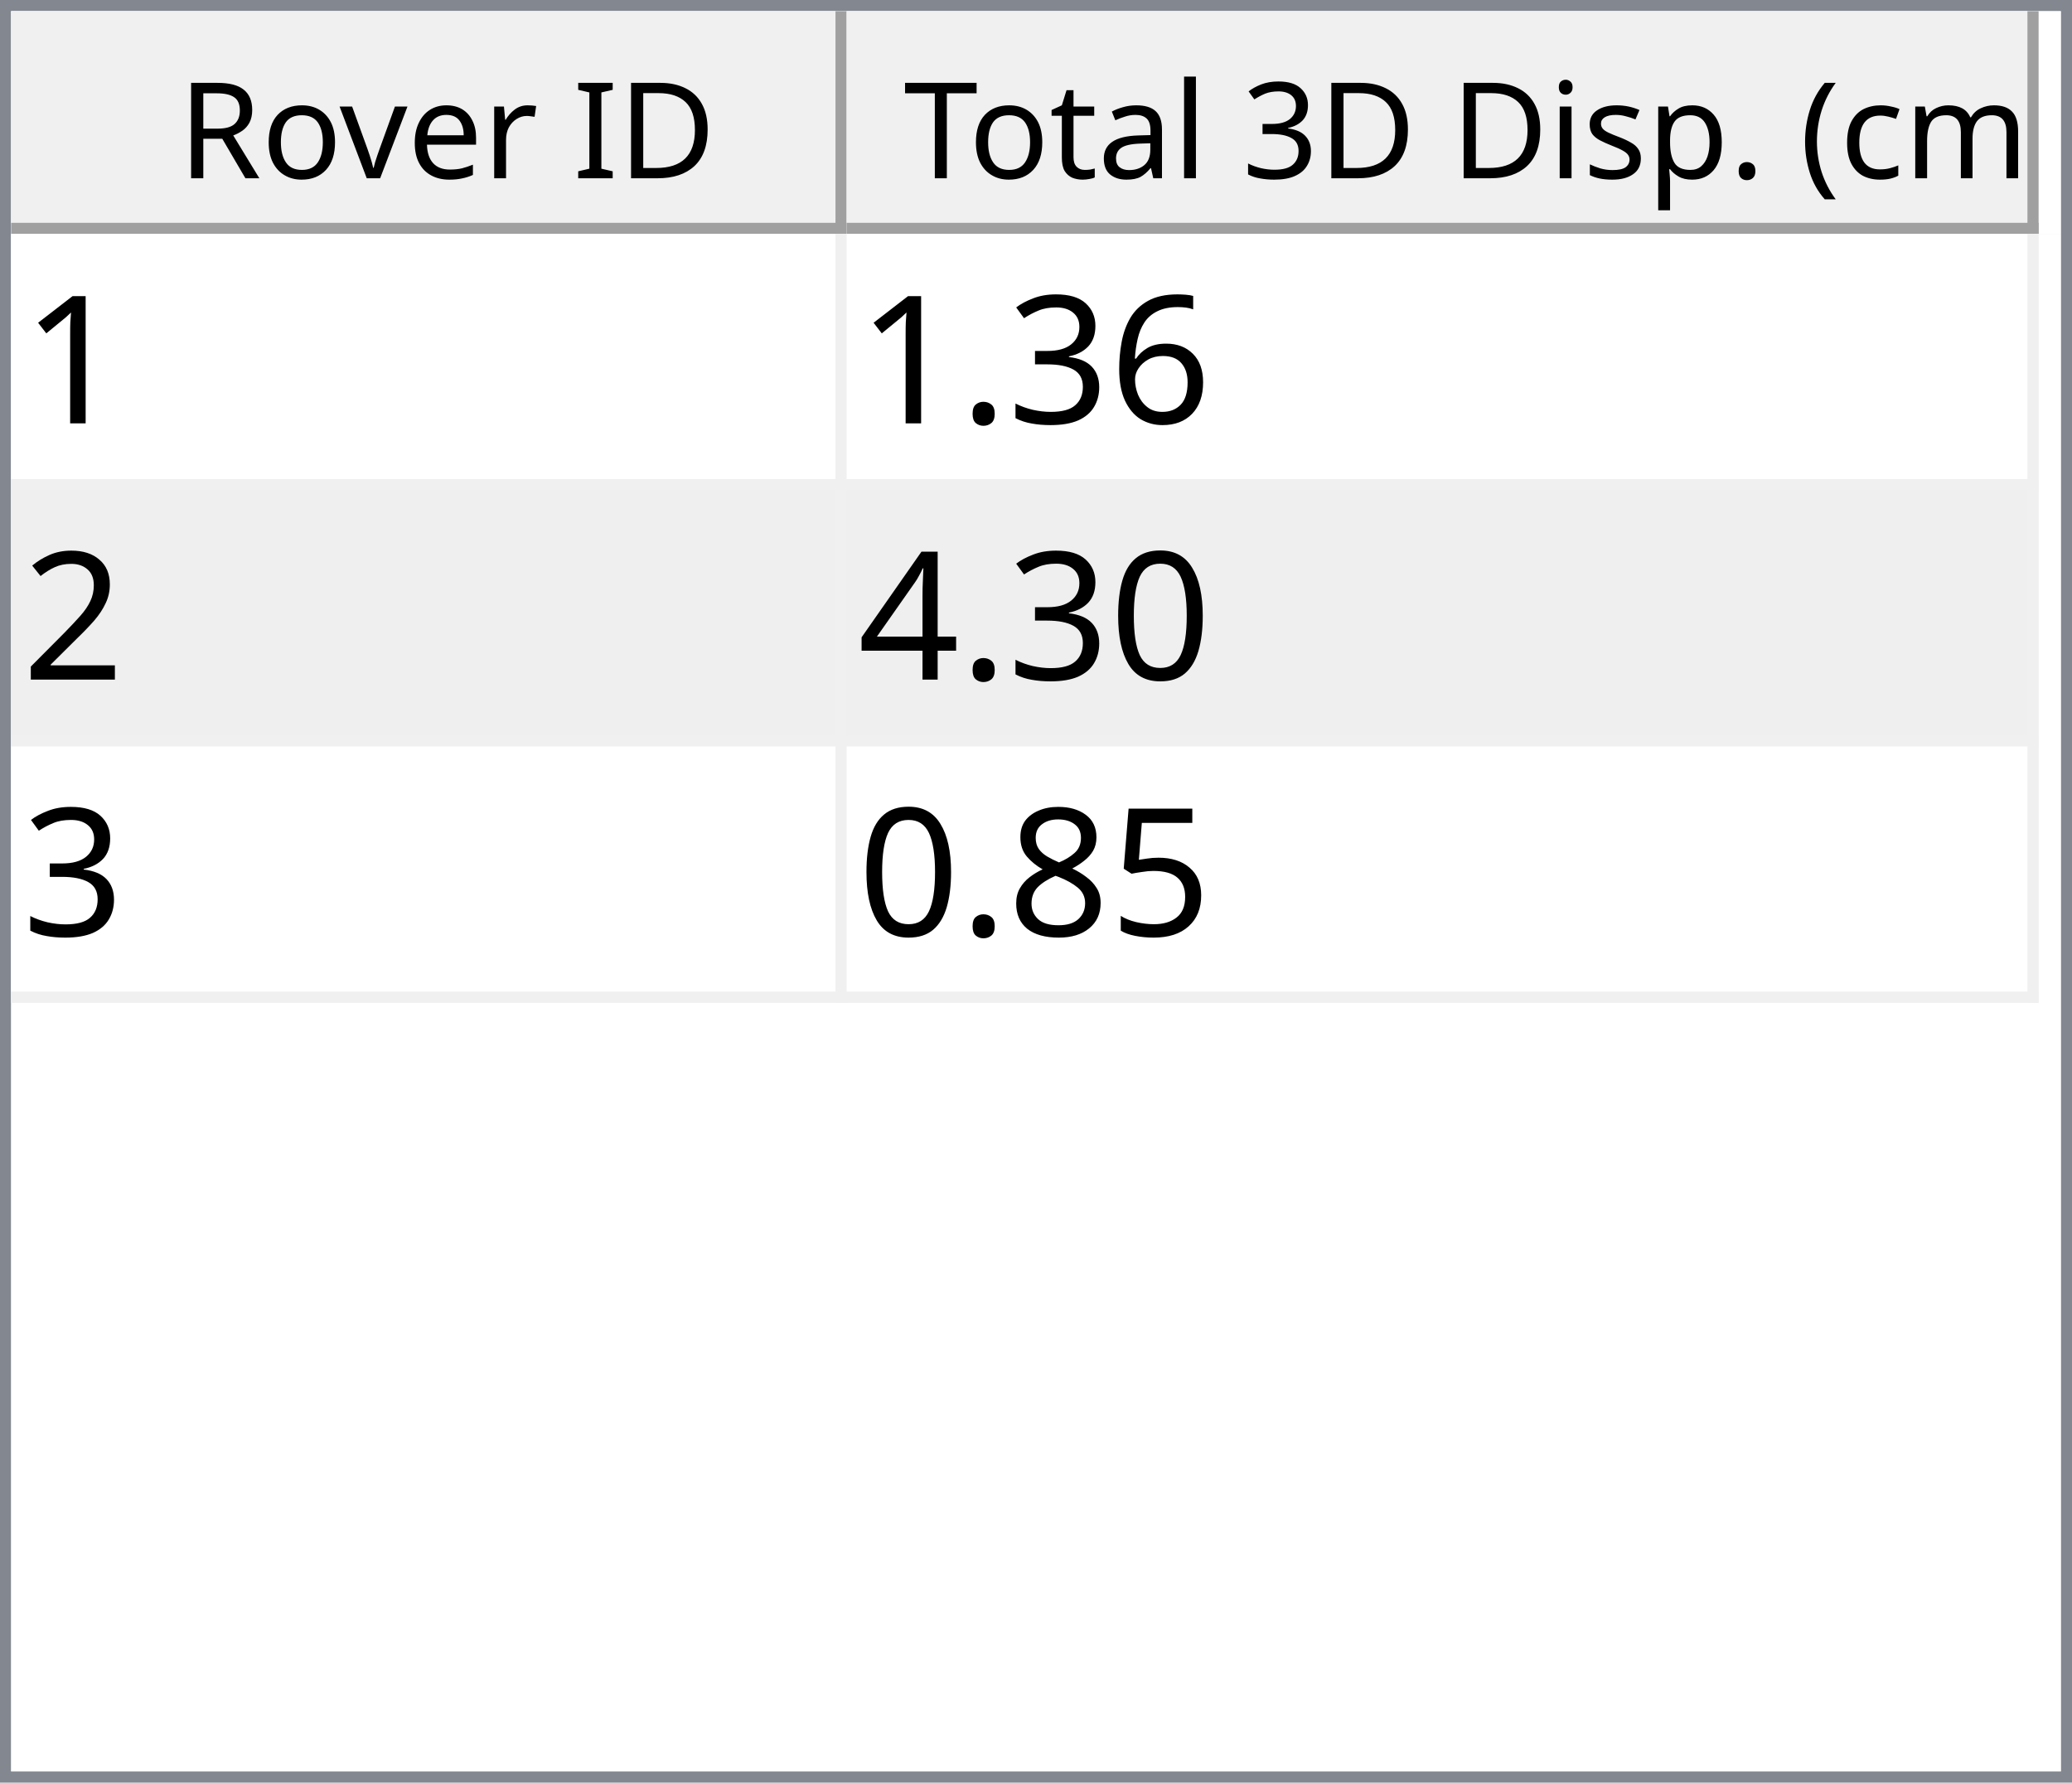
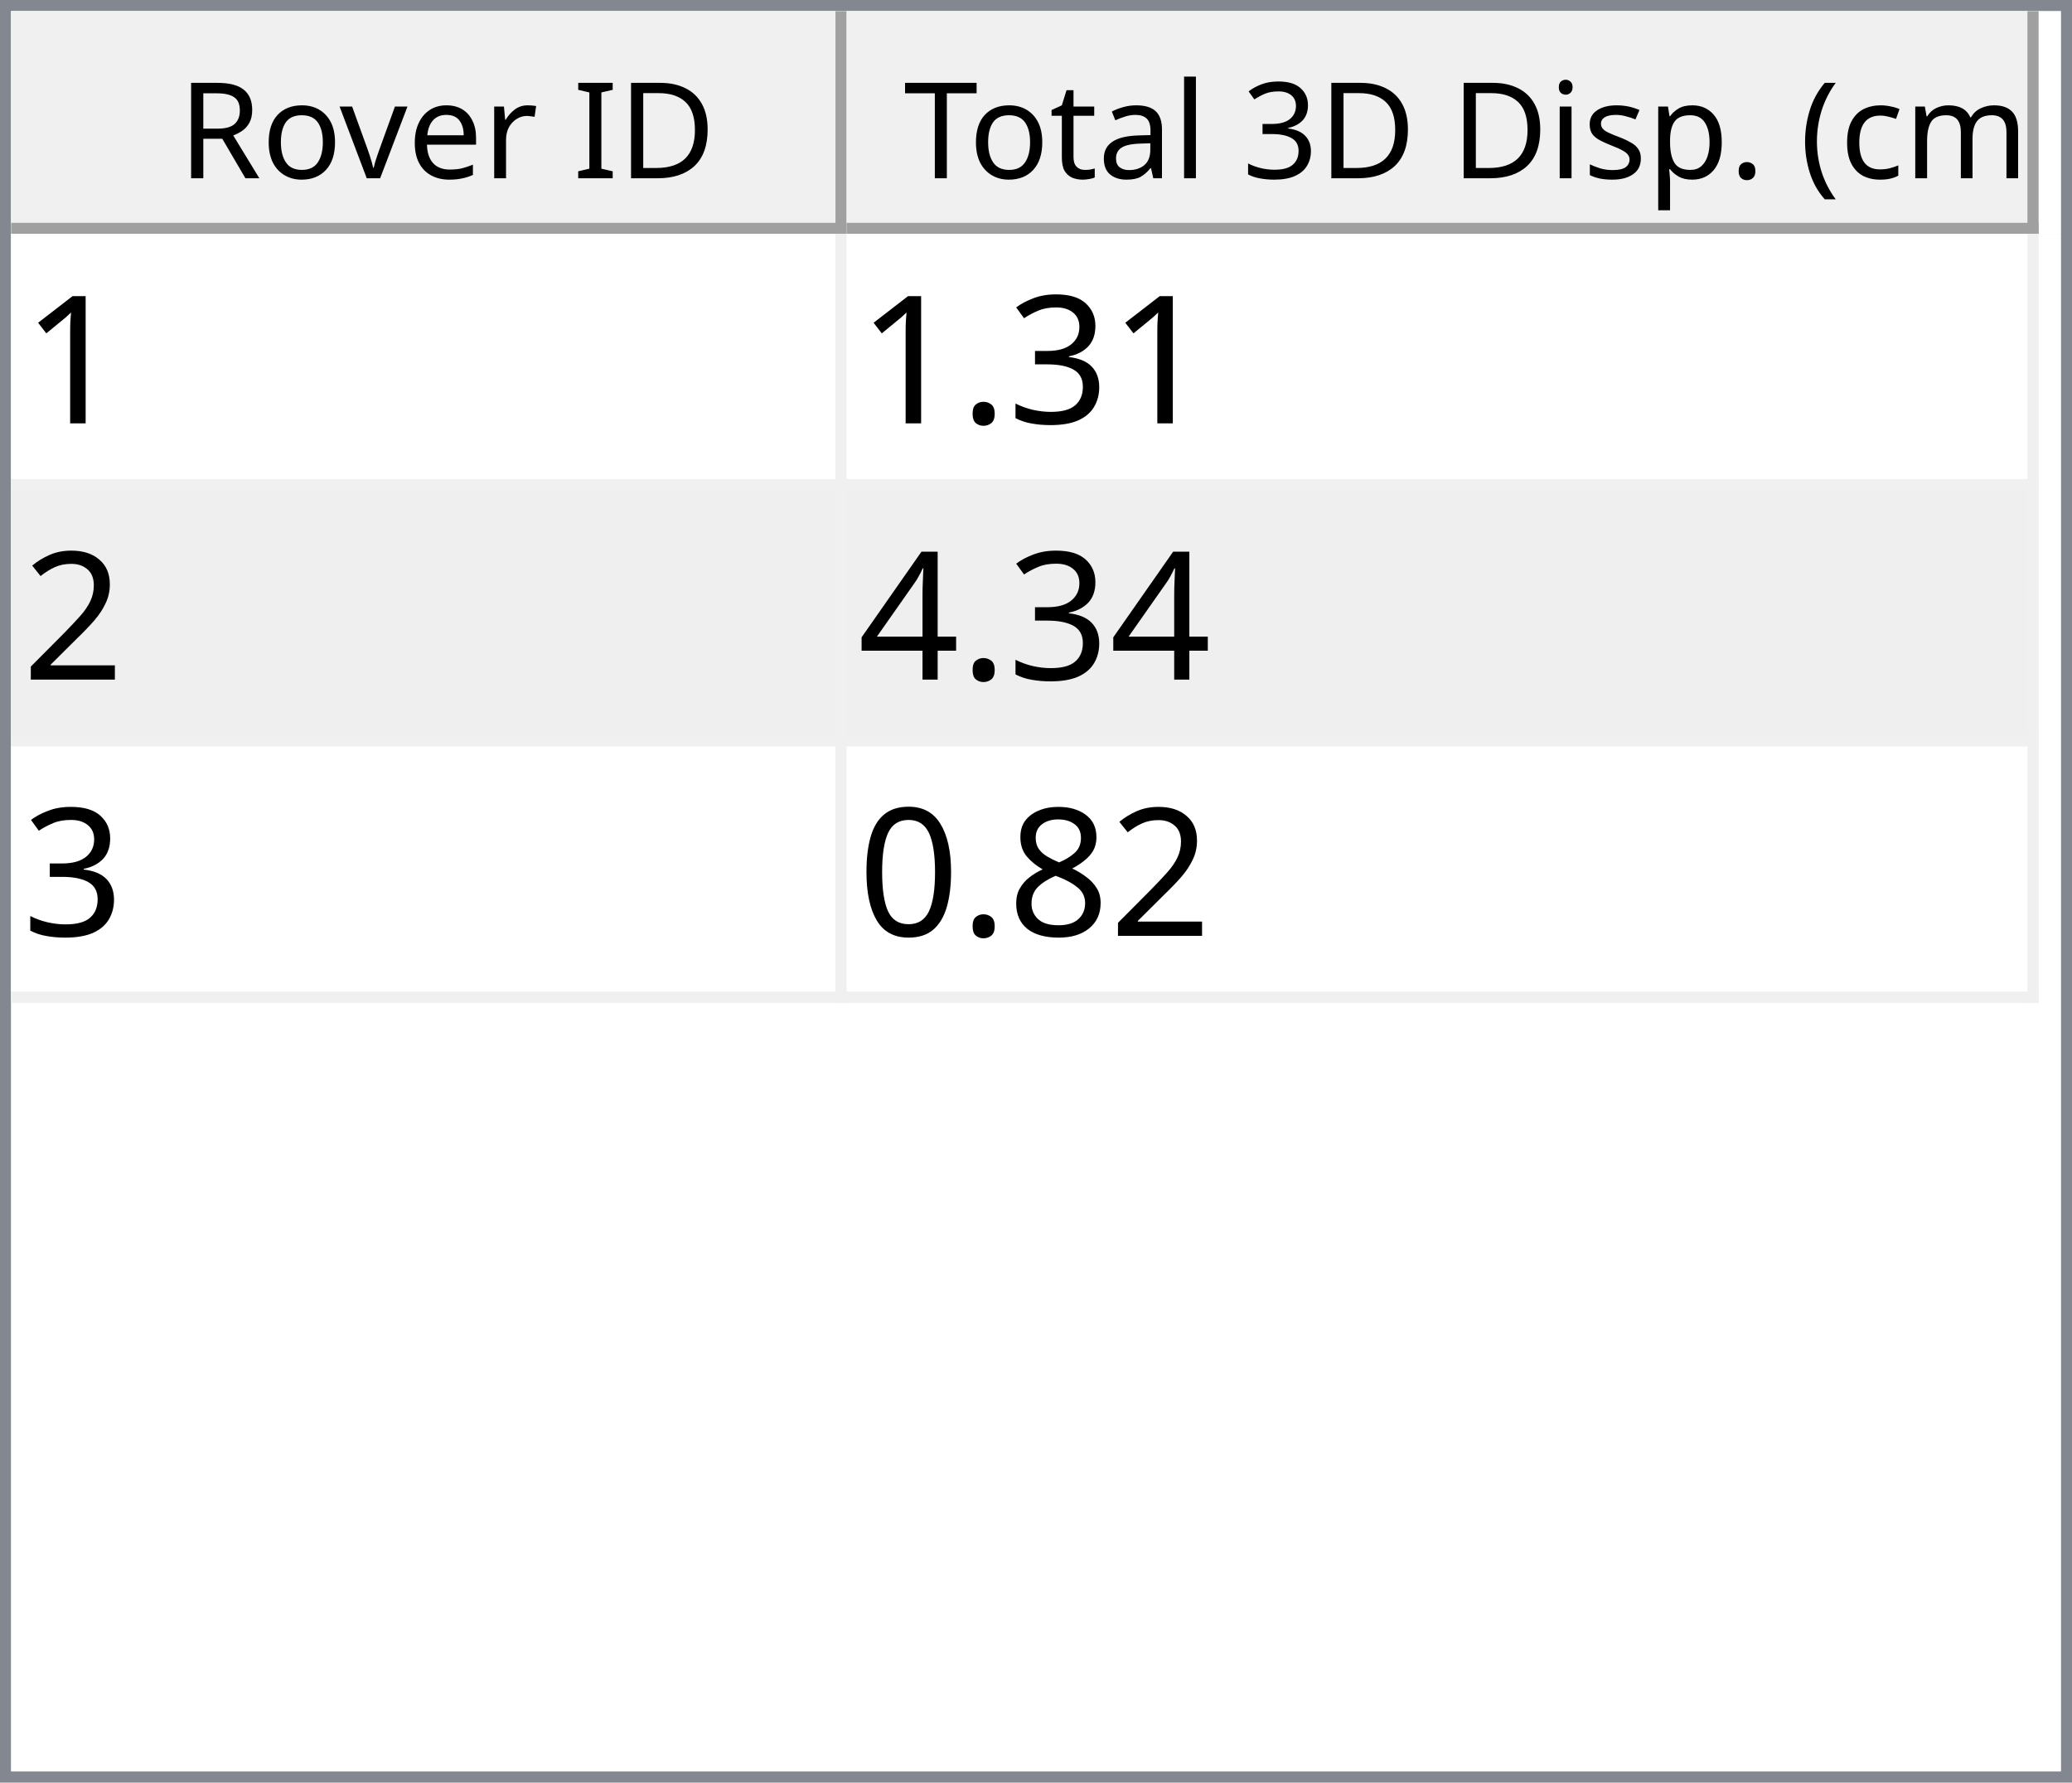
<svg xmlns="http://www.w3.org/2000/svg" style="fill-opacity:1; color-rendering:auto; color-interpolation:auto; text-rendering:auto; stroke:black; stroke-linecap:square; stroke-miterlimit:10; shape-rendering:auto; stroke-opacity:1; fill:black; stroke-dasharray:none; font-weight:normal; stroke-width:1; font-family:'Dialog'; font-style:normal; stroke-linejoin:miter; font-size:12px; stroke-dashoffset:0; image-rendering:auto;" width="186" height="160">
  <defs id="genericDefs" />
  <g>
    <defs id="defs1">
      <clipPath clipPathUnits="userSpaceOnUse" id="clipPath1">
        <path d="M0 0 L186 0 L186 160 L0 160 L0 0 Z" />
      </clipPath>
      <clipPath clipPathUnits="userSpaceOnUse" id="clipPath2">
        <path d="M0 0 L0 160 L186 160 L186 0 Z" />
      </clipPath>
      <clipPath clipPathUnits="userSpaceOnUse" id="clipPath3">
        <path d="M0 0 L0 20 L184 20 L184 0 Z" />
      </clipPath>
      <clipPath clipPathUnits="userSpaceOnUse" id="clipPath4">
        <path d="M0 0 L0 20 L75 20 L75 0 Z" />
      </clipPath>
      <clipPath clipPathUnits="userSpaceOnUse" id="clipPath5">
        <path d="M1 1 L1 19 L74 19 L74 1 Z" />
      </clipPath>
      <clipPath clipPathUnits="userSpaceOnUse" id="clipPath6">
        <path d="M0 0 L0 18 L73 18 L73 0 Z" />
      </clipPath>
      <clipPath clipPathUnits="userSpaceOnUse" id="clipPath7">
        <path d="M-0.5 -0.5 L-0.5 19.5 L74.5 19.5 L74.5 -0.5 Z" />
      </clipPath>
      <clipPath clipPathUnits="userSpaceOnUse" id="clipPath8">
        <path d="M0 0 L0 20 L107 20 L107 0 Z" />
      </clipPath>
      <clipPath clipPathUnits="userSpaceOnUse" id="clipPath9">
        <path d="M1 1 L1 19 L106 19 L106 1 Z" />
      </clipPath>
      <clipPath clipPathUnits="userSpaceOnUse" id="clipPath10">
        <path d="M0 0 L0 18 L105 18 L105 0 Z" />
      </clipPath>
      <clipPath clipPathUnits="userSpaceOnUse" id="clipPath11">
        <path d="M-0.5 -0.5 L-0.5 19.5 L106.5 19.5 L106.5 -0.5 Z" />
      </clipPath>
      <clipPath clipPathUnits="userSpaceOnUse" id="clipPath12">
        <path d="M0 0 L0 138 L184 138 L184 0 Z" />
      </clipPath>
      <clipPath clipPathUnits="userSpaceOnUse" id="clipPath13">
        <path d="M0 0 L0 69 L182 69 L182 0 Z" />
      </clipPath>
      <clipPath clipPathUnits="userSpaceOnUse" id="clipPath14">
        <path d="M-0.5 -0.5 L-0.5 68.5 L181.5 68.5 L181.5 -0.5 Z" />
      </clipPath>
      <clipPath clipPathUnits="userSpaceOnUse" id="clipPath15">
        <path d="M0 0 L0 22 L74 22 L74 0 Z" />
      </clipPath>
      <clipPath clipPathUnits="userSpaceOnUse" id="clipPath16">
        <path d="M0 0 L0 22 L106 22 L106 0 Z" />
      </clipPath>
      <font horiz-adv-x="64.551" id="font1">
        <font-face ascent="107.91" descent="25.098" units-per-em="100" style="font-style:normal; font-family:Segoe UI; font-weight:normal;" />
        <missing-glyph horiz-adv-x="64.551" d="M8.109 0 L8.109 68.266 L56.453 68.266 L56.453 0 L8.109 0 ZM15.328 7.234 L49.219 7.234 L49.219 61.031 L15.328 61.031 L15.328 7.234 Z" />
        <glyph unicode="D" horiz-adv-x="70.117" d="M9.188 0 L9.188 70.016 L28.516 70.016 Q65.531 70.016 65.531 35.891 Q65.531 19.672 55.25 9.836 Q44.969 0 27.734 0 L9.188 0 ZM17.391 62.594 L17.391 7.422 L27.828 7.422 Q41.609 7.422 49.273 14.797 Q56.938 22.172 56.938 35.688 Q56.938 62.594 28.328 62.594 L17.391 62.594 Z" />
        <glyph unicode="I" horiz-adv-x="26.611" d="M17.391 0 L9.188 0 L9.188 70.016 L17.391 70.016 L17.391 0 Z" />
        <glyph unicode=" " horiz-adv-x="27.393" d="" />
        <glyph unicode="r" horiz-adv-x="34.766" d="M34.188 41.891 Q32.078 43.5 28.125 43.5 Q23 43.5 19.555 38.672 Q16.109 33.844 16.109 25.484 L16.109 0 L8.109 0 L8.109 50 L16.109 50 L16.109 39.703 L16.312 39.703 Q18.016 44.969 21.531 47.922 Q25.047 50.875 29.391 50.875 Q32.516 50.875 34.188 50.203 L34.188 41.891 Z" />
        <glyph unicode="e" horiz-adv-x="52.295" d="M48.297 23 L12.984 23 Q13.188 14.656 17.484 10.109 Q21.781 5.562 29.297 5.562 Q37.75 5.562 44.828 11.141 L44.828 3.609 Q38.234 -1.172 27.391 -1.172 Q16.797 -1.172 10.742 5.641 Q4.688 12.453 4.688 24.812 Q4.688 36.469 11.305 43.82 Q17.922 51.172 27.734 51.172 Q37.547 51.172 42.922 44.828 Q48.297 38.484 48.297 27.203 L48.297 23 ZM40.094 29.781 Q40.047 36.719 36.75 40.578 Q33.453 44.438 27.594 44.438 Q21.922 44.438 17.969 40.383 Q14.016 36.328 13.094 29.781 L40.094 29.781 Z" />
        <glyph unicode="v" horiz-adv-x="47.9" d="M47.406 50 L27.484 0 L19.625 0 L0.688 50 L9.469 50 L22.172 13.672 Q23.578 9.672 23.922 6.688 L24.125 6.688 Q24.609 10.453 25.688 13.484 L38.969 50 L47.406 50 Z" />
        <glyph unicode="o" horiz-adv-x="58.594" d="M29 -1.172 Q17.922 -1.172 11.305 5.836 Q4.688 12.844 4.688 24.422 Q4.688 37.016 11.57 44.094 Q18.453 51.172 30.172 51.172 Q41.359 51.172 47.633 44.289 Q53.906 37.406 53.906 25.203 Q53.906 13.234 47.141 6.031 Q40.375 -1.172 29 -1.172 ZM29.594 44.438 Q21.875 44.438 17.383 39.188 Q12.891 33.938 12.891 24.703 Q12.891 15.828 17.43 10.695 Q21.969 5.562 29.594 5.562 Q37.359 5.562 41.531 10.594 Q45.703 15.625 45.703 24.906 Q45.703 34.281 41.531 39.359 Q37.359 44.438 29.594 44.438 Z" />
        <glyph unicode="R" horiz-adv-x="59.814" d="M59.375 0 L49.609 0 L37.891 19.625 Q36.281 22.359 34.766 24.289 Q33.25 26.219 31.664 27.438 Q30.078 28.656 28.25 29.219 Q26.422 29.781 24.125 29.781 L17.391 29.781 L17.391 0 L9.188 0 L9.188 70.016 L30.078 70.016 Q34.672 70.016 38.555 68.867 Q42.438 67.719 45.289 65.375 Q48.141 63.031 49.758 59.547 Q51.375 56.062 51.375 51.375 Q51.375 47.703 50.273 44.656 Q49.172 41.609 47.148 39.211 Q45.125 36.812 42.266 35.133 Q39.406 33.453 35.844 32.516 L35.844 32.328 Q37.594 31.547 38.891 30.547 Q40.188 29.547 41.359 28.18 Q42.531 26.812 43.68 25.078 Q44.828 23.344 46.234 21.047 L59.375 0 ZM17.391 62.594 L17.391 37.203 L28.516 37.203 Q31.594 37.203 34.203 38.133 Q36.812 39.062 38.719 40.797 Q40.625 42.531 41.703 45.047 Q42.781 47.562 42.781 50.688 Q42.781 56.297 39.141 59.445 Q35.5 62.594 28.609 62.594 L17.391 62.594 Z" />
        <glyph unicode=")" horiz-adv-x="30.176" d="M8.297 -15.922 L1.172 -15.922 Q16.406 2.344 16.406 26.812 Q16.406 51.469 1.078 70.016 L8.297 70.016 Q23.531 52.156 23.531 26.703 Q23.531 1.375 8.297 -15.922 Z" />
        <glyph unicode="m" horiz-adv-x="86.133" d="M79.109 0 L71.094 0 L71.094 28.719 Q71.094 37.016 68.531 40.727 Q65.969 44.438 59.906 44.438 Q54.781 44.438 51.195 39.75 Q47.609 35.062 47.609 28.516 L47.609 0 L39.594 0 L39.594 29.688 Q39.594 44.438 28.219 44.438 Q22.953 44.438 19.531 40.016 Q16.109 35.594 16.109 28.516 L16.109 0 L8.109 0 L8.109 50 L16.109 50 L16.109 42.094 L16.312 42.094 Q21.625 51.172 31.844 51.172 Q36.969 51.172 40.773 48.312 Q44.578 45.453 46 40.828 Q51.562 51.172 62.594 51.172 Q79.109 51.172 79.109 30.812 L79.109 0 Z" />
        <glyph unicode="c" horiz-adv-x="46.191" d="M42.188 2.297 Q36.422 -1.172 28.516 -1.172 Q17.828 -1.172 11.258 5.789 Q4.688 12.75 4.688 23.828 Q4.688 36.188 11.766 43.68 Q18.844 51.172 30.672 51.172 Q37.25 51.172 42.281 48.734 L42.281 40.531 Q36.719 44.438 30.375 44.438 Q22.703 44.438 17.797 38.945 Q12.891 33.453 12.891 24.516 Q12.891 15.719 17.508 10.641 Q22.125 5.562 29.891 5.562 Q36.422 5.562 42.188 9.906 L42.188 2.297 Z" />
        <glyph unicode="(" horiz-adv-x="30.176" d="M29.109 -15.922 L21.969 -15.922 Q6.844 1.375 6.844 26.703 Q6.844 52.156 21.969 70.016 L29.203 70.016 Q13.875 51.469 13.875 26.812 Q13.875 2.344 29.109 -15.922 Z" />
        <glyph unicode="." horiz-adv-x="21.68" d="M10.891 -1.078 Q8.641 -1.078 7.055 0.539 Q5.469 2.156 5.469 4.391 Q5.469 6.641 7.055 8.273 Q8.641 9.906 10.891 9.906 Q13.188 9.906 14.797 8.273 Q16.406 6.641 16.406 4.391 Q16.406 2.156 14.797 0.539 Q13.188 -1.078 10.891 -1.078 Z" />
        <glyph unicode="p" horiz-adv-x="58.789" d="M16.312 7.234 L16.109 7.234 L16.109 -23 L8.109 -23 L8.109 50 L16.109 50 L16.109 41.219 L16.312 41.219 Q22.219 51.172 33.594 51.172 Q43.266 51.172 48.688 44.461 Q54.109 37.75 54.109 26.469 Q54.109 13.922 48 6.375 Q41.891 -1.172 31.297 -1.172 Q21.578 -1.172 16.312 7.234 ZM16.109 27.391 L16.109 20.406 Q16.109 14.203 20.141 9.883 Q24.172 5.562 30.375 5.562 Q37.641 5.562 41.773 11.133 Q45.906 16.703 45.906 26.609 Q45.906 34.969 42.047 39.703 Q38.188 44.438 31.594 44.438 Q24.609 44.438 20.359 39.578 Q16.109 34.719 16.109 27.391 Z" />
        <glyph unicode="s" horiz-adv-x="42.432" d="M5.078 1.812 L5.078 10.406 Q11.625 5.562 19.484 5.562 Q30.031 5.562 30.031 12.594 Q30.031 14.594 29.125 15.992 Q28.219 17.391 26.68 18.461 Q25.141 19.531 23.07 20.383 Q21 21.234 18.609 22.172 Q15.281 23.484 12.766 24.828 Q10.25 26.172 8.57 27.859 Q6.891 29.547 6.031 31.695 Q5.172 33.844 5.172 36.719 Q5.172 40.234 6.789 42.945 Q8.406 45.656 11.086 47.484 Q13.766 49.312 17.211 50.242 Q20.656 51.172 24.312 51.172 Q30.812 51.172 35.938 48.922 L35.938 40.828 Q30.422 44.438 23.25 44.438 Q21 44.438 19.195 43.922 Q17.391 43.406 16.094 42.477 Q14.797 41.547 14.086 40.258 Q13.375 38.969 13.375 37.406 Q13.375 35.453 14.086 34.133 Q14.797 32.812 16.164 31.789 Q17.531 30.766 19.484 29.938 Q21.438 29.109 23.922 28.125 Q27.25 26.859 29.883 25.516 Q32.516 24.172 34.375 22.484 Q36.234 20.797 37.234 18.602 Q38.234 16.406 38.234 13.375 Q38.234 9.672 36.602 6.938 Q34.969 4.203 32.234 2.398 Q29.5 0.594 25.93 -0.289 Q22.359 -1.172 18.453 -1.172 Q10.75 -1.172 5.078 1.812 Z" />
        <glyph unicode="i" horiz-adv-x="24.219" d="M12.203 62.703 Q10.062 62.703 8.547 64.164 Q7.031 65.625 7.031 67.875 Q7.031 70.125 8.547 71.609 Q10.062 73.094 12.203 73.094 Q14.406 73.094 15.945 71.609 Q17.484 70.125 17.484 67.875 Q17.484 65.719 15.945 64.211 Q14.406 62.703 12.203 62.703 ZM16.109 0 L8.109 0 L8.109 50 L16.109 50 L16.109 0 Z" />
        <glyph unicode="3" horiz-adv-x="53.906" d="M46.531 19.828 Q46.531 15.094 44.75 11.211 Q42.969 7.328 39.719 4.57 Q36.469 1.812 31.93 0.297 Q27.391 -1.219 21.922 -1.219 Q11.922 -1.219 6 2.594 L6 11.188 Q13.094 5.609 22.219 5.609 Q25.875 5.609 28.828 6.539 Q31.781 7.469 33.906 9.227 Q36.031 10.984 37.18 13.477 Q38.328 15.969 38.328 19.094 Q38.328 32.812 18.797 32.812 L12.984 32.812 L12.984 39.594 L18.5 39.594 Q35.797 39.594 35.797 52.484 Q35.797 64.406 22.609 64.406 Q15.188 64.406 8.688 59.422 L8.688 67.188 Q15.375 71.188 24.609 71.188 Q29 71.188 32.57 69.969 Q36.141 68.75 38.68 66.555 Q41.219 64.359 42.609 61.281 Q44 58.203 44 54.5 Q44 40.672 30.031 36.719 L30.031 36.531 Q33.594 36.141 36.625 34.797 Q39.656 33.453 41.852 31.305 Q44.047 29.156 45.289 26.25 Q46.531 23.344 46.531 19.828 Z" />
        <glyph unicode="l" horiz-adv-x="24.219" d="M16.109 0 L8.109 0 L8.109 74.031 L16.109 74.031 L16.109 0 Z" />
        <glyph unicode="a" horiz-adv-x="50.879" d="M43.891 0 L35.891 0 L35.891 7.812 L35.688 7.812 Q30.469 -1.172 20.312 -1.172 Q12.844 -1.172 8.617 2.781 Q4.391 6.734 4.391 13.281 Q4.391 27.297 20.906 29.594 L35.891 31.688 Q35.891 44.438 25.594 44.438 Q16.547 44.438 9.281 38.281 L9.281 46.484 Q16.656 51.172 26.266 51.172 Q43.891 51.172 43.891 32.516 L43.891 0 ZM35.891 25.297 L23.828 23.641 Q18.266 22.859 15.43 20.875 Q12.594 18.891 12.594 13.875 Q12.594 10.203 15.211 7.883 Q17.828 5.562 22.172 5.562 Q28.125 5.562 32.008 9.742 Q35.891 13.922 35.891 20.312 L35.891 25.297 Z" />
        <glyph unicode="t" horiz-adv-x="33.887" d="M31.297 0.484 Q28.469 -1.078 23.828 -1.078 Q10.688 -1.078 10.688 13.578 L10.688 43.172 L2.094 43.172 L2.094 50 L10.688 50 L10.688 62.203 L18.703 64.797 L18.703 50 L31.297 50 L31.297 43.172 L18.703 43.172 L18.703 14.984 Q18.703 9.969 20.414 7.82 Q22.125 5.672 26.078 5.672 Q29.109 5.672 31.297 7.328 L31.297 0.484 Z" />
        <glyph unicode="T" horiz-adv-x="52.393" d="M50.594 62.594 L30.375 62.594 L30.375 0 L22.172 0 L22.172 62.594 L2 62.594 L2 70.016 L50.594 70.016 L50.594 62.594 Z" />
      </font>
      <font horiz-adv-x="75.0" id="font2">
        <font-face ascent="100.537" descent="21.973" units-per-em="100" style="font-style:normal; font-family:sans-serif; font-weight:normal;" />
        <missing-glyph horiz-adv-x="75.0" d="M12.5 0 L12.5 62.5 L62.5 62.5 L62.5 0 L12.5 0 ZM14.062 1.562 L60.938 1.562 L60.938 60.938 L14.062 60.938 L14.062 1.562 Z" />
        <glyph unicode="1" horiz-adv-x="55.615" d="M37.25 0 L28.469 0 L28.469 56 Q25.297 52.984 20.141 49.953 Q14.984 46.922 10.891 45.406 L10.891 53.906 Q18.266 57.375 23.781 62.305 Q29.297 67.234 31.594 71.875 L37.25 71.875 L37.25 0 Z" />
-         <glyph unicode="6" horiz-adv-x="55.615" d="M49.75 54.047 L41.016 53.375 Q39.844 58.547 37.703 60.891 Q34.125 64.656 28.906 64.656 Q24.703 64.656 21.531 62.312 Q17.391 59.281 14.992 53.469 Q12.594 47.656 12.5 36.922 Q15.672 41.75 20.266 44.094 Q24.859 46.438 29.891 46.438 Q38.672 46.438 44.852 39.969 Q51.031 33.5 51.031 23.25 Q51.031 16.5 48.125 10.719 Q45.219 4.938 40.141 1.859 Q35.062 -1.219 28.609 -1.219 Q17.625 -1.219 10.695 6.859 Q3.766 14.938 3.766 33.5 Q3.766 54.25 11.422 63.672 Q18.109 71.875 29.438 71.875 Q37.891 71.875 43.289 67.141 Q48.688 62.406 49.75 54.047 ZM13.875 23.188 Q13.875 18.656 15.797 14.508 Q17.719 10.359 21.188 8.18 Q24.656 6 28.469 6 Q34.031 6 38.039 10.492 Q42.047 14.984 42.047 22.703 Q42.047 30.125 38.086 34.398 Q34.125 38.672 28.125 38.672 Q22.172 38.672 18.023 34.398 Q13.875 30.125 13.875 23.188 Z" />
        <glyph unicode="3" horiz-adv-x="55.615" d="M4.203 18.891 L12.984 20.062 Q14.5 12.594 18.141 9.297 Q21.781 6 27 6 Q33.203 6 37.477 10.297 Q41.75 14.594 41.75 20.953 Q41.75 27 37.797 30.93 Q33.844 34.859 27.734 34.859 Q25.25 34.859 21.531 33.891 L22.516 41.609 Q23.391 41.5 23.922 41.5 Q29.547 41.5 34.039 44.43 Q38.531 47.359 38.531 53.469 Q38.531 58.297 35.258 61.477 Q31.984 64.656 26.812 64.656 Q21.688 64.656 18.266 61.43 Q14.844 58.203 13.875 51.766 L5.078 53.328 Q6.688 62.156 12.398 67.016 Q18.109 71.875 26.609 71.875 Q32.469 71.875 37.398 69.359 Q42.328 66.844 44.945 62.5 Q47.562 58.156 47.562 53.266 Q47.562 48.641 45.07 44.828 Q42.578 41.016 37.703 38.766 Q44.047 37.312 47.562 32.695 Q51.078 28.078 51.078 21.141 Q51.078 11.766 44.242 5.25 Q37.406 -1.266 26.953 -1.266 Q17.531 -1.266 11.305 4.352 Q5.078 9.969 4.203 18.891 Z" />
        <glyph unicode="." horiz-adv-x="27.783" d="M9.078 0 L9.078 10.016 L19.094 10.016 L19.094 0 L9.078 0 Z" />
        <glyph unicode="2" horiz-adv-x="55.615" d="M50.344 8.453 L50.344 0 L3.031 0 Q2.938 3.172 4.047 6.109 Q5.859 10.938 9.836 15.625 Q13.812 20.312 21.344 26.469 Q33.016 36.031 37.117 41.625 Q41.219 47.219 41.219 52.203 Q41.219 57.422 37.477 61.008 Q33.734 64.594 27.734 64.594 Q21.391 64.594 17.578 60.789 Q13.766 56.984 13.719 50.25 L4.688 51.172 Q5.609 61.281 11.664 66.578 Q17.719 71.875 27.938 71.875 Q38.234 71.875 44.242 66.164 Q50.25 60.453 50.25 52 Q50.25 47.703 48.492 43.555 Q46.734 39.406 42.656 34.812 Q38.578 30.219 29.109 22.219 Q21.188 15.578 18.945 13.211 Q16.703 10.844 15.234 8.453 L50.344 8.453 Z" />
+         <glyph unicode="4" horiz-adv-x="55.615" d="M32.328 0 L32.328 17.141 L1.266 17.141 L1.266 25.203 L33.938 71.578 L41.109 71.578 L41.109 25.203 L50.781 25.203 L50.781 17.141 L41.109 17.141 L41.109 0 L32.328 0 ZM32.328 25.203 L32.328 57.469 L9.906 25.203 L32.328 25.203 Z" />
+         <glyph unicode="8" horiz-adv-x="55.615" d="M17.672 38.812 Q12.203 40.828 9.57 44.539 Q6.938 48.25 6.938 53.422 Q6.938 61.234 12.555 66.555 Q18.172 71.875 27.484 71.875 Q36.859 71.875 42.578 66.43 Q48.297 60.984 48.297 53.172 Q48.297 48.188 45.68 44.508 Q43.062 40.828 37.75 38.812 Q44.344 36.672 47.781 31.883 Q51.219 27.094 51.219 20.453 Q51.219 11.281 44.727 5.031 Q38.234 -1.219 27.641 -1.219 Q17.047 -1.219 10.547 5.055 Q4.047 11.328 4.047 20.703 Q4.047 27.688 7.594 32.398 Q11.141 37.109 17.672 38.812 ZM15.922 53.719 Q15.922 48.641 19.195 45.414 Q22.469 42.188 27.688 42.188 Q32.766 42.188 36.016 45.383 Q39.266 48.578 39.266 53.219 Q39.266 58.062 35.914 61.359 Q32.562 64.656 27.594 64.656 Q22.562 64.656 19.242 61.43 Q15.922 58.203 15.922 53.719 ZM13.094 20.656 Q13.094 16.891 14.875 13.375 Q16.656 9.859 20.172 7.93 Q23.688 6 27.734 6 Q34.031 6 38.133 10.055 Q42.234 14.109 42.234 20.359 Q42.234 26.703 38.016 30.859 Q33.797 35.016 27.438 35.016 Q21.234 35.016 17.164 30.914 Q13.094 26.812 13.094 20.656 Z" />
        <glyph unicode="0" horiz-adv-x="55.615" d="M4.156 35.297 Q4.156 48 6.766 55.742 Q9.375 63.484 14.523 67.68 Q19.672 71.875 27.484 71.875 Q33.25 71.875 37.594 69.555 Q41.938 67.234 44.773 62.867 Q47.609 58.5 49.219 52.227 Q50.828 45.953 50.828 35.297 Q50.828 22.703 48.242 14.969 Q45.656 7.234 40.508 3.008 Q35.359 -1.219 27.484 -1.219 Q17.141 -1.219 11.234 6.203 Q4.156 15.141 4.156 35.297 ZM13.188 35.297 Q13.188 17.672 17.312 11.836 Q21.438 6 27.484 6 Q33.547 6 37.672 11.859 Q41.797 17.719 41.797 35.297 Q41.797 52.984 37.672 58.789 Q33.547 64.594 27.391 64.594 Q21.344 64.594 17.719 59.469 Q13.188 52.938 13.188 35.297 Z" />
-         <glyph unicode="4" horiz-adv-x="55.615" d="M32.328 0 L32.328 17.141 L1.266 17.141 L1.266 25.203 L33.938 71.578 L41.109 71.578 L41.109 25.203 L50.781 25.203 L50.781 17.141 L41.109 17.141 L41.109 0 L32.328 0 ZM32.328 25.203 L32.328 57.469 L9.906 25.203 L32.328 25.203 Z" />
-         <glyph unicode="5" horiz-adv-x="55.615" d="M4.156 18.75 L13.375 19.531 Q14.406 12.797 18.141 9.398 Q21.875 6 27.156 6 Q33.5 6 37.891 10.789 Q42.281 15.578 42.281 23.484 Q42.281 31 38.062 35.352 Q33.844 39.703 27 39.703 Q22.75 39.703 19.336 37.773 Q15.922 35.844 13.969 32.766 L5.719 33.844 L12.641 70.609 L48.25 70.609 L48.25 62.203 L19.672 62.203 L15.828 42.969 Q22.266 47.469 29.344 47.469 Q38.719 47.469 45.164 40.969 Q51.609 34.469 51.609 24.266 Q51.609 14.547 45.953 7.469 Q39.062 -1.219 27.156 -1.219 Q17.391 -1.219 11.211 4.25 Q5.031 9.719 4.156 18.75 Z" />
-         <glyph unicode="8" horiz-adv-x="55.615" d="M17.672 38.812 Q12.203 40.828 9.57 44.539 Q6.938 48.25 6.938 53.422 Q6.938 61.234 12.555 66.555 Q18.172 71.875 27.484 71.875 Q36.859 71.875 42.578 66.43 Q48.297 60.984 48.297 53.172 Q48.297 48.188 45.68 44.508 Q43.062 40.828 37.75 38.812 Q44.344 36.672 47.781 31.883 Q51.219 27.094 51.219 20.453 Q51.219 11.281 44.727 5.031 Q38.234 -1.219 27.641 -1.219 Q17.047 -1.219 10.547 5.055 Q4.047 11.328 4.047 20.703 Q4.047 27.688 7.594 32.398 Q11.141 37.109 17.672 38.812 ZM15.922 53.719 Q15.922 48.641 19.195 45.414 Q22.469 42.188 27.688 42.188 Q32.766 42.188 36.016 45.383 Q39.266 48.578 39.266 53.219 Q39.266 58.062 35.914 61.359 Q32.562 64.656 27.594 64.656 Q22.562 64.656 19.242 61.43 Q15.922 58.203 15.922 53.719 ZM13.094 20.656 Q13.094 16.891 14.875 13.375 Q16.656 9.859 20.172 7.93 Q23.688 6 27.734 6 Q34.031 6 38.133 10.055 Q42.234 14.109 42.234 20.359 Q42.234 26.703 38.016 30.859 Q33.797 35.016 27.438 35.016 Q21.234 35.016 17.164 30.914 Q13.094 26.812 13.094 20.656 Z" />
      </font>
    </defs>
    <g style="fill:white; stroke:white;">
      <rect x="0" y="0" width="186" style="clip-path:url(#clipPath1); stroke:none;" height="160" />
    </g>
    <g style="fill:white; text-rendering:optimizeSpeed; color-rendering:optimizeSpeed; image-rendering:optimizeSpeed; shape-rendering:crispEdges; stroke:white; color-interpolation:sRGB;">
      <rect x="0" width="186" height="160" y="0" style="stroke:none;" />
      <path style="stroke:none;" d="M0 160 L186 160 L186 0 L0 0 Z" />
    </g>
    <g style="fill:rgb(240,240,240); font-family:'Segoe UI'; stroke:rgb(240,240,240);">
      <rect x="0" y="0" width="186" style="clip-path:url(#clipPath2); stroke:none;" height="160" />
    </g>
    <g style="fill:rgb(130,135,144); font-family:'Segoe UI'; stroke:rgb(130,135,144);">
      <path d="M0 0 L186 0 L186 160 L0 160 L0 0 ZM1 1 L185 1 L185 159 L1 159 L1 1 Z" style="fill-rule:evenodd; clip-path:url(#clipPath2); stroke:none;" />
    </g>
    <g style="fill:white; font-family:'Segoe UI'; stroke:white;" transform="translate(1,1)">
      <rect x="0" y="0" width="184" style="clip-path:url(#clipPath3); stroke:none;" height="20" />
    </g>
    <g style="fill:rgb(240,240,240); font-family:'Segoe UI'; stroke:rgb(240,240,240);" transform="translate(1,1)">
      <rect x="0" y="0" width="75" style="clip-path:url(#clipPath4); stroke:none;" height="20" />
    </g>
    <g style="font-family:'Segoe UI';" transform="translate(2,2)">
      <text x="14" xml:space="preserve" y="14" style="clip-path:url(#clipPath6); stroke:none;">Rover ID</text>
    </g>
    <g style="fill:rgb(160,160,160); font-family:'Segoe UI'; stroke:rgb(160,160,160); stroke-linejoin:bevel;" transform="translate(1.5,1.5)">
      <line x1="74" x2="74" y1="0" style="fill:none; clip-path:url(#clipPath7);" y2="19" />
    </g>
    <g style="fill:rgb(160,160,160); font-family:'Segoe UI'; stroke:rgb(160,160,160); stroke-linejoin:bevel;" transform="matrix(1,0,0,1,1,1) translate(0.5,0.5)">
      <line x1="0" x2="74" y1="19" style="fill:none; clip-path:url(#clipPath7);" y2="19" />
    </g>
    <g style="fill:rgb(240,240,240); font-family:'Segoe UI'; stroke:rgb(240,240,240);" transform="translate(76,1)">
      <rect x="0" y="0" width="107" style="clip-path:url(#clipPath8); stroke:none;" height="20" />
    </g>
    <g style="font-family:'Segoe UI';" transform="translate(77,2)">
      <text x="1" xml:space="preserve" y="14" style="clip-path:url(#clipPath10); stroke:none;"> Total 3D Disp. (cm)</text>
    </g>
    <g style="fill:rgb(160,160,160); font-family:'Segoe UI'; stroke:rgb(160,160,160); stroke-linejoin:bevel;" transform="translate(76.5,1.5)">
      <line x1="106" x2="106" y1="0" style="fill:none; clip-path:url(#clipPath11);" y2="19" />
    </g>
    <g style="fill:rgb(160,160,160); font-family:'Segoe UI'; stroke:rgb(160,160,160); stroke-linejoin:bevel;" transform="matrix(1,0,0,1,76,1) translate(0.5,0.5)">
      <line x1="0" x2="106" y1="19" style="fill:none; clip-path:url(#clipPath11);" y2="19" />
    </g>
    <g style="fill:white; font-family:'Segoe UI'; stroke:white;" transform="translate(1,21)">
      <rect x="0" y="0" width="184" style="clip-path:url(#clipPath12); stroke:none;" height="138" />
    </g>
    <g style="fill:rgb(240,240,240); font-size:16px; font-family:sans-serif; stroke:rgb(240,240,240);" transform="translate(1,21)">
      <rect x="0" y="0" width="182" style="clip-path:url(#clipPath13); stroke:none;" height="69" />
      <line transform="translate(0.5,0.5)" x1="0" x2="181" y1="22" style="clip-path:url(#clipPath14); fill:none; stroke-linejoin:bevel;" y2="22" />
    </g>
    <g transform="matrix(1,0,0,1,1,21) translate(0.5,0.5)" style="fill:rgb(240,240,240); font-size:16px; font-family:sans-serif; stroke:rgb(240,240,240); stroke-linejoin:bevel;">
      <line x1="0" x2="181" y1="45" style="fill:none; clip-path:url(#clipPath14);" y2="45" />
    </g>
    <g transform="matrix(1,0,0,1,1,21) translate(0.5,0.5)" style="fill:rgb(240,240,240); font-size:16px; font-family:sans-serif; stroke:rgb(240,240,240); stroke-linejoin:bevel;">
      <line x1="0" x2="181" y1="68" style="fill:none; clip-path:url(#clipPath14);" y2="68" />
    </g>
    <g transform="matrix(1,0,0,1,1,21) translate(0.5,0.5)" style="fill:rgb(240,240,240); font-size:16px; font-family:sans-serif; stroke:rgb(240,240,240); stroke-linejoin:bevel;">
      <line x1="74" x2="74" y1="0" style="fill:none; clip-path:url(#clipPath14);" y2="68" />
    </g>
    <g transform="matrix(1,0,0,1,1,21) translate(0.5,0.5)" style="fill:rgb(240,240,240); font-size:16px; font-family:sans-serif; stroke:rgb(240,240,240); stroke-linejoin:bevel;">
      <line x1="181" x2="181" y1="0" style="fill:none; clip-path:url(#clipPath14);" y2="68" />
    </g>
    <g style="fill:white; font-size:16px; font-family:sans-serif; stroke:white;" transform="matrix(1,0,0,1,1,21)">
      <rect x="0" y="0" width="74" style="clip-path:url(#clipPath15); stroke:none;" height="22" />
      <text x="1" y="17" style="fill:black; clip-path:url(#clipPath15); stroke:none;" xml:space="preserve">1</text>
    </g>
    <g style="fill:white; font-size:16px; font-family:sans-serif; stroke:white;" transform="matrix(1,0,0,1,1,21) translate(75,0)">
      <rect x="0" y="0" width="106" style="clip-path:url(#clipPath16); stroke:none;" height="22" />
-       <text x="1" y="17" style="fill:black; clip-path:url(#clipPath16); stroke:none;" xml:space="preserve">1.36</text>
+       <text x="1" y="17" style="fill:black; clip-path:url(#clipPath16); stroke:none;" xml:space="preserve">1.31</text>
    </g>
    <g style="fill:rgb(239,239,239); font-size:16px; font-family:sans-serif; stroke:rgb(239,239,239);" transform="matrix(1,0,0,1,1,21) translate(0,23)">
      <rect x="0" y="0" width="74" style="clip-path:url(#clipPath15); stroke:none;" height="22" />
      <text x="1" y="17" style="fill:black; clip-path:url(#clipPath15); stroke:none;" xml:space="preserve">2</text>
    </g>
    <g style="fill:rgb(239,239,239); font-size:16px; font-family:sans-serif; stroke:rgb(239,239,239);" transform="matrix(1,0,0,1,1,21) translate(75,23)">
      <rect x="0" y="0" width="106" style="clip-path:url(#clipPath16); stroke:none;" height="22" />
-       <text x="1" y="17" style="fill:black; clip-path:url(#clipPath16); stroke:none;" xml:space="preserve">4.30</text>
+       <text x="1" y="17" style="fill:black; clip-path:url(#clipPath16); stroke:none;" xml:space="preserve">4.34</text>
    </g>
    <g style="fill:white; font-size:16px; font-family:sans-serif; stroke:white;" transform="matrix(1,0,0,1,1,21) translate(0,46)">
      <rect x="0" y="0" width="74" style="clip-path:url(#clipPath15); stroke:none;" height="22" />
      <text x="1" y="17" style="fill:black; clip-path:url(#clipPath15); stroke:none;" xml:space="preserve">3</text>
    </g>
    <g style="fill:white; font-size:16px; font-family:sans-serif; stroke:white;" transform="matrix(1,0,0,1,1,21) translate(75,46)">
      <rect x="0" y="0" width="106" style="clip-path:url(#clipPath16); stroke:none;" height="22" />
-       <text x="1" y="17" style="fill:black; clip-path:url(#clipPath16); stroke:none;" xml:space="preserve">0.85</text>
+       <text x="1" y="17" style="fill:black; clip-path:url(#clipPath16); stroke:none;" xml:space="preserve">0.82</text>
    </g>
  </g>
</svg>
